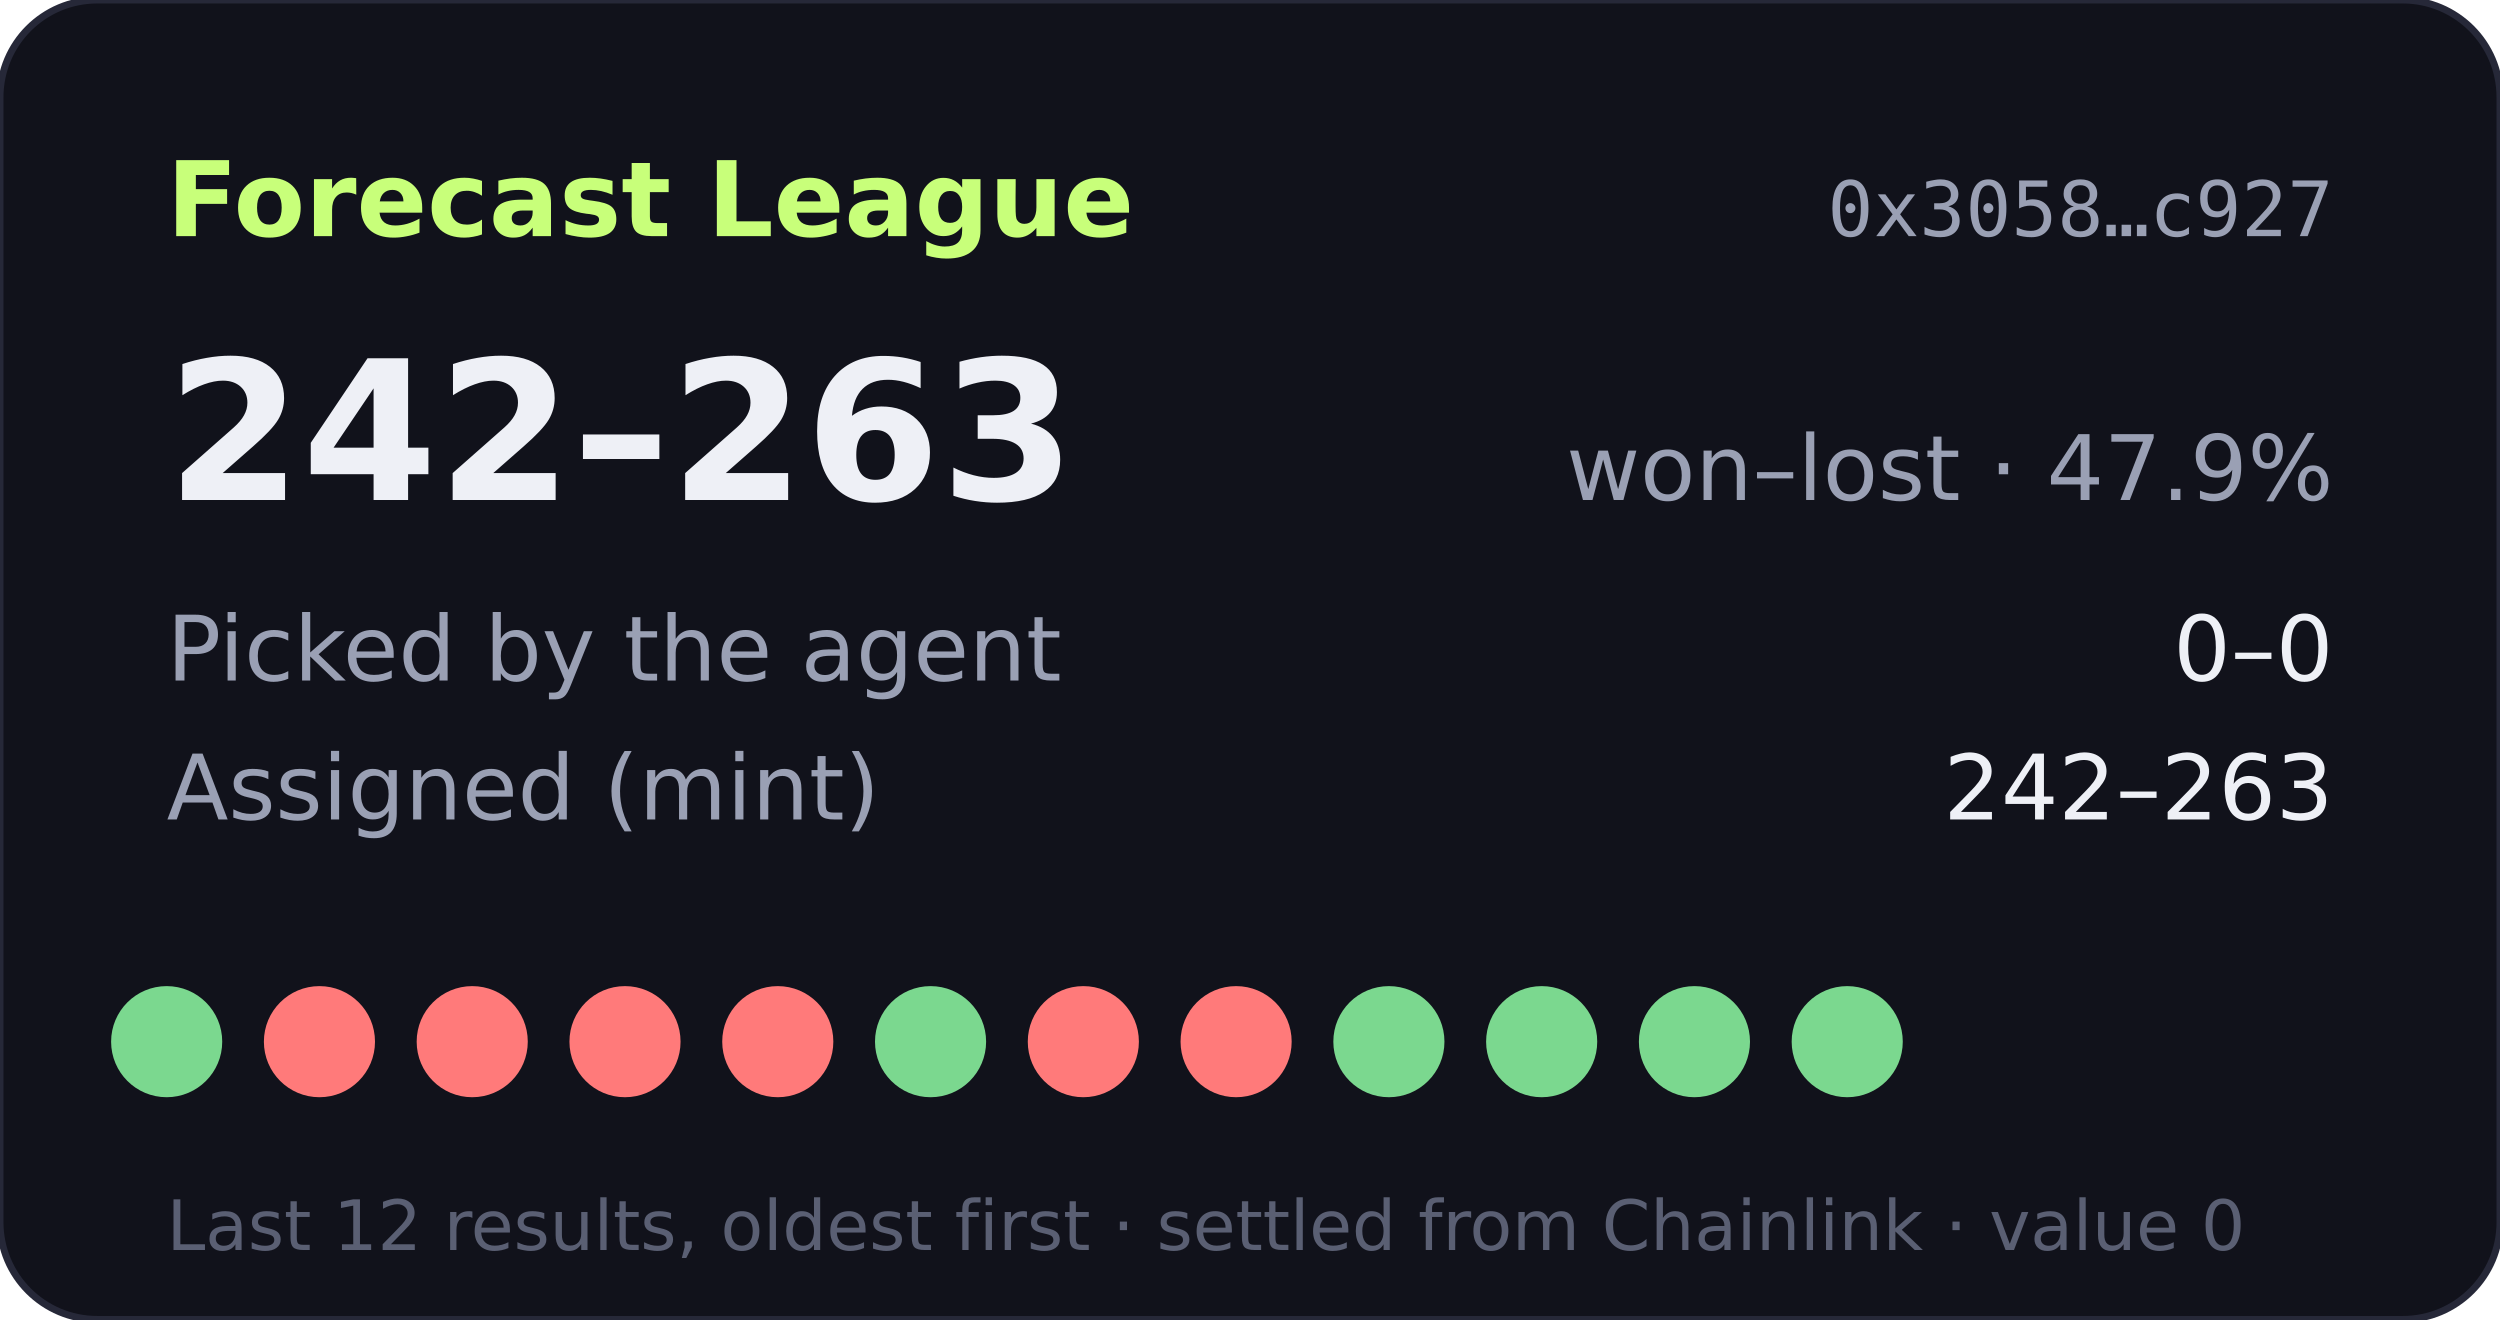
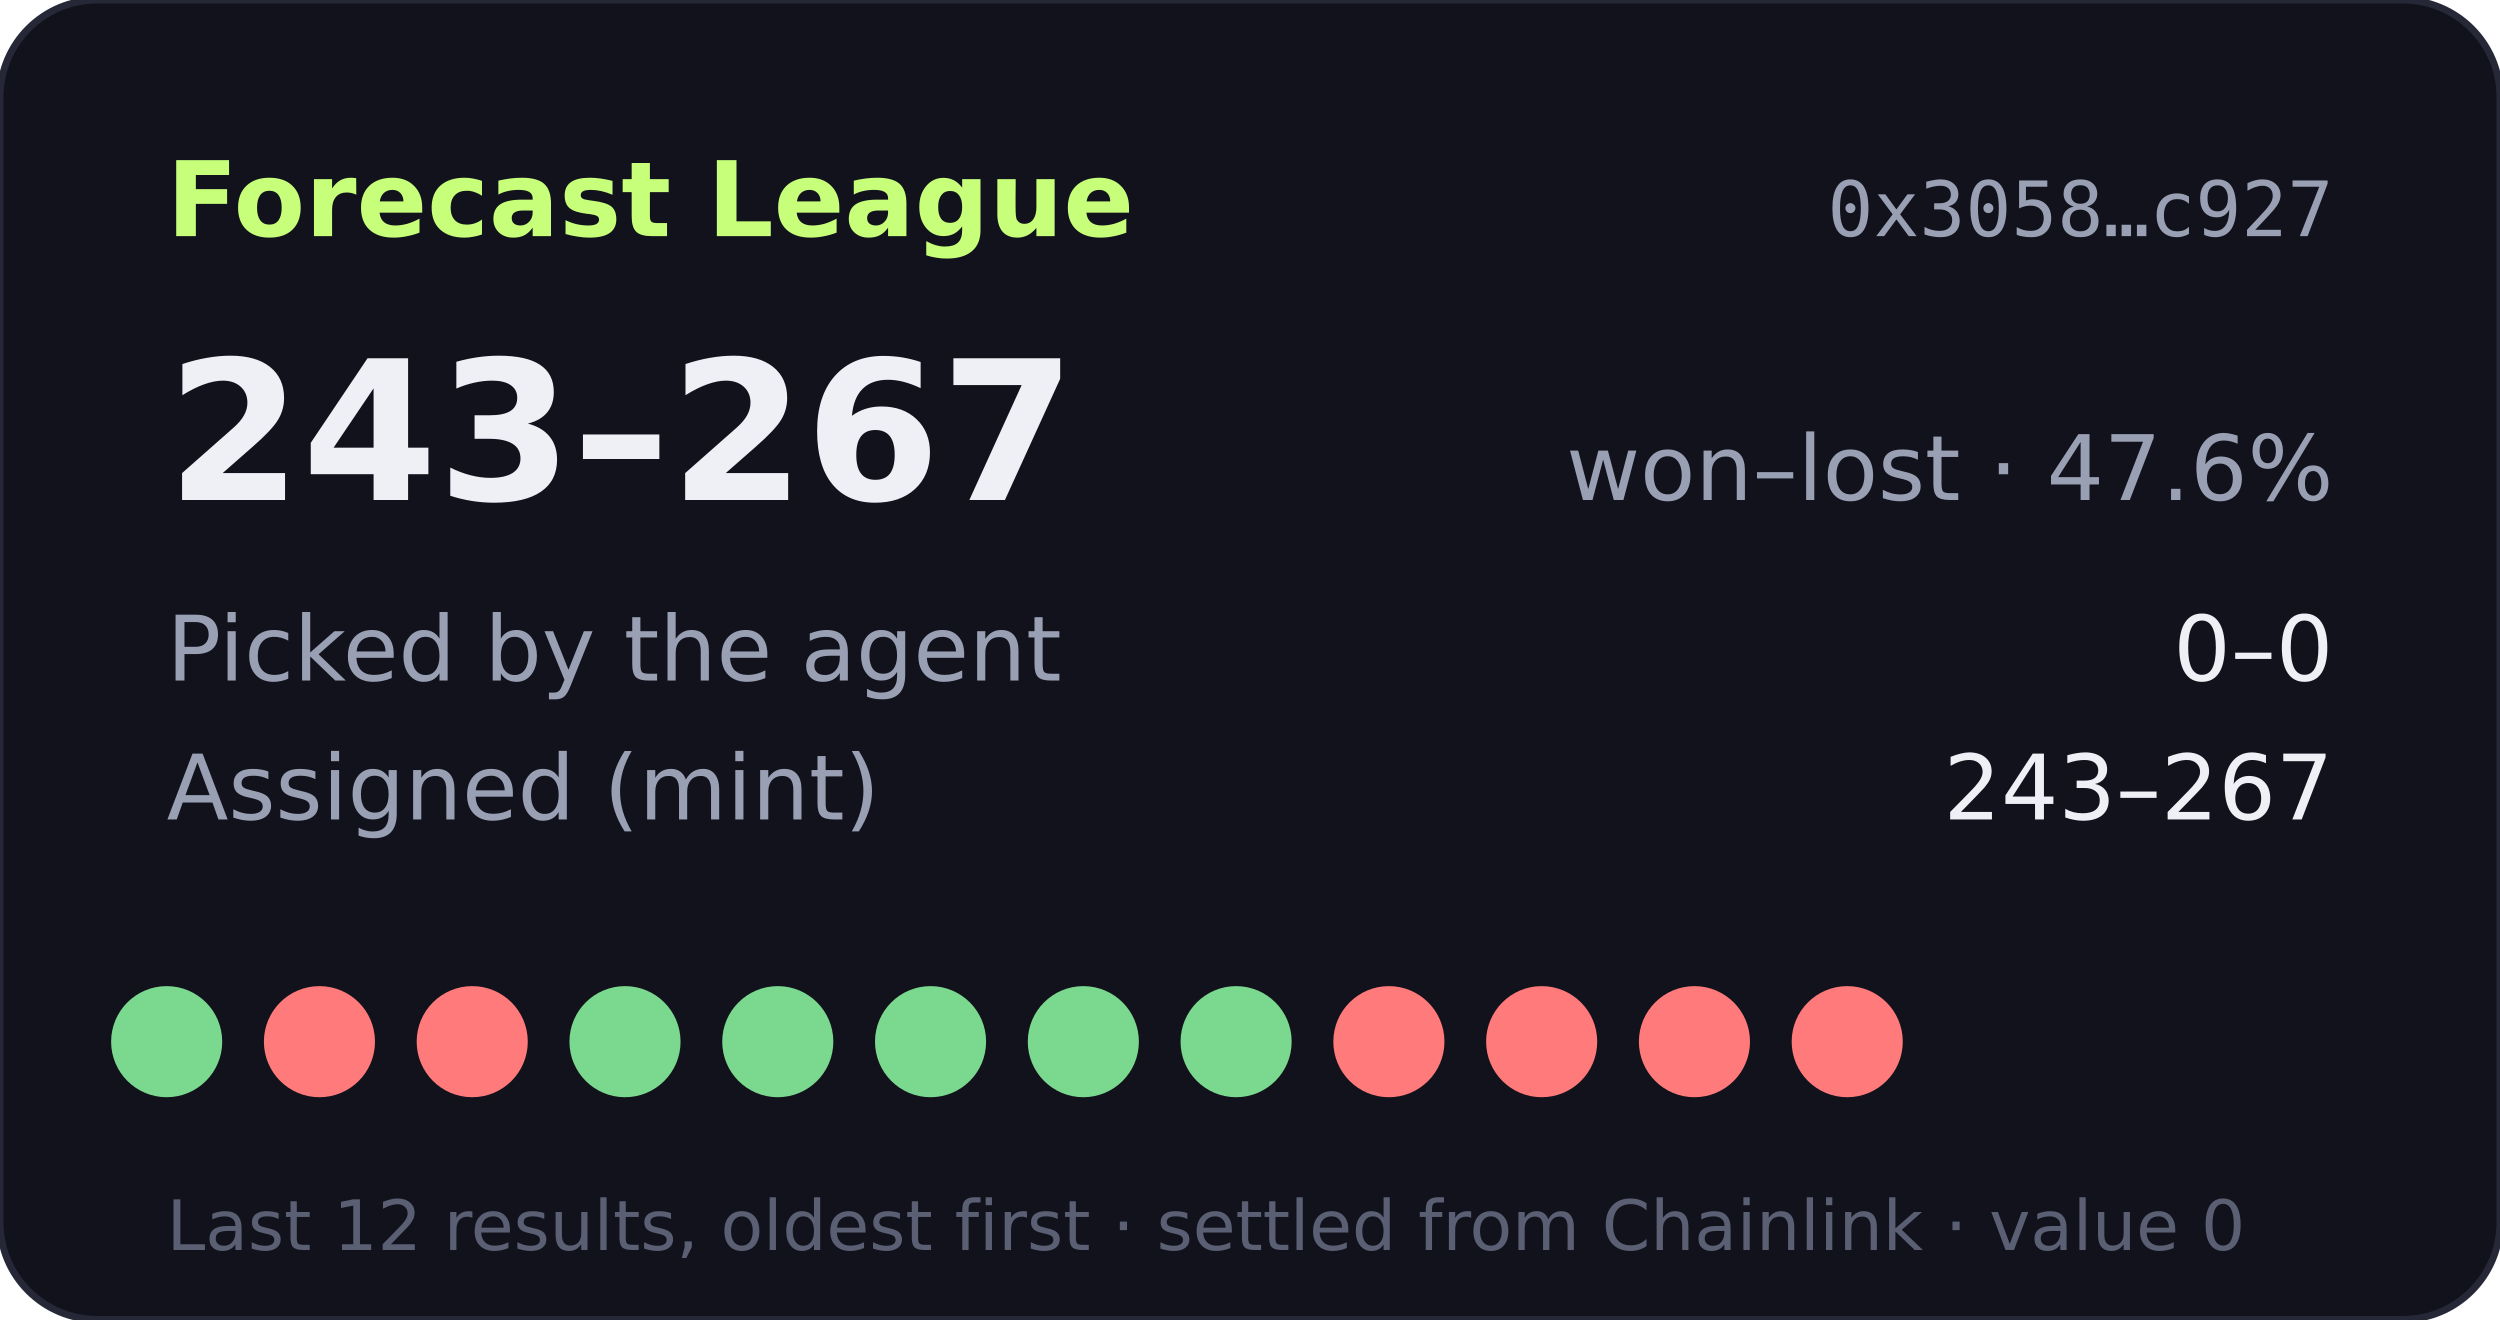
- <svg xmlns="http://www.w3.org/2000/svg" width="360" height="190" viewBox="0 0 360 190" role="img" aria-label="Forecast League record 242-263">
+ <svg xmlns="http://www.w3.org/2000/svg" width="360" height="190" viewBox="0 0 360 190" role="img" aria-label="Forecast League record 243-267">
  <rect width="360" height="190" rx="14" fill="#11121b" stroke="#262838" />
  <text x="24" y="34" fill="#c8ff7a" font-size="15" font-weight="700" font-family="Verdana,DejaVu Sans,sans-serif">Forecast League</text>
  <text x="336" y="34" fill="#9aa0b4" font-size="11" text-anchor="end" font-family="monospace">0x3058…c927</text>
  <g font-family="Verdana,DejaVu Sans,sans-serif">
-     <text x="24" y="72" fill="#eef0f6" font-size="28" font-weight="700">242–263</text>
-     <text x="336" y="72" fill="#9aa0b4" font-size="13" text-anchor="end">won–lost · 47.9%</text>
+     <text x="24" y="72" fill="#eef0f6" font-size="28" font-weight="700">243–267</text>
+     <text x="336" y="72" fill="#9aa0b4" font-size="13" text-anchor="end">won–lost · 47.6%</text>
    <text x="24" y="98" fill="#9aa0b4" font-size="13">Picked by the agent</text>
    <text x="336" y="98" fill="#eef0f6" font-size="13" text-anchor="end">0–0</text>
    <text x="24" y="118" fill="#9aa0b4" font-size="13">Assigned (mint)</text>
-     <text x="336" y="118" fill="#eef0f6" font-size="13" text-anchor="end">242–263</text>
+     <text x="336" y="118" fill="#eef0f6" font-size="13" text-anchor="end">243–267</text>
    <circle cx="24" cy="150" r="8" fill="#7bd88f" />
    <circle cx="46" cy="150" r="8" fill="#ff7a7a" />
    <circle cx="68" cy="150" r="8" fill="#ff7a7a" />
-     <circle cx="90" cy="150" r="8" fill="#ff7a7a" />
-     <circle cx="112" cy="150" r="8" fill="#ff7a7a" />
+     <circle cx="90" cy="150" r="8" fill="#7bd88f" />
+     <circle cx="112" cy="150" r="8" fill="#7bd88f" />
    <circle cx="134" cy="150" r="8" fill="#7bd88f" />
-     <circle cx="156" cy="150" r="8" fill="#ff7a7a" />
-     <circle cx="178" cy="150" r="8" fill="#ff7a7a" />
-     <circle cx="200" cy="150" r="8" fill="#7bd88f" />
-     <circle cx="222" cy="150" r="8" fill="#7bd88f" />
-     <circle cx="244" cy="150" r="8" fill="#7bd88f" />
-     <circle cx="266" cy="150" r="8" fill="#7bd88f" />
+     <circle cx="156" cy="150" r="8" fill="#7bd88f" />
+     <circle cx="178" cy="150" r="8" fill="#7bd88f" />
+     <circle cx="200" cy="150" r="8" fill="#ff7a7a" />
+     <circle cx="222" cy="150" r="8" fill="#ff7a7a" />
+     <circle cx="244" cy="150" r="8" fill="#ff7a7a" />
+     <circle cx="266" cy="150" r="8" fill="#ff7a7a" />
    <text x="24" y="180" fill="#5a5f73" font-size="10">Last 12 results, oldest first · settled from Chainlink · value 0</text>
  </g>
</svg>
